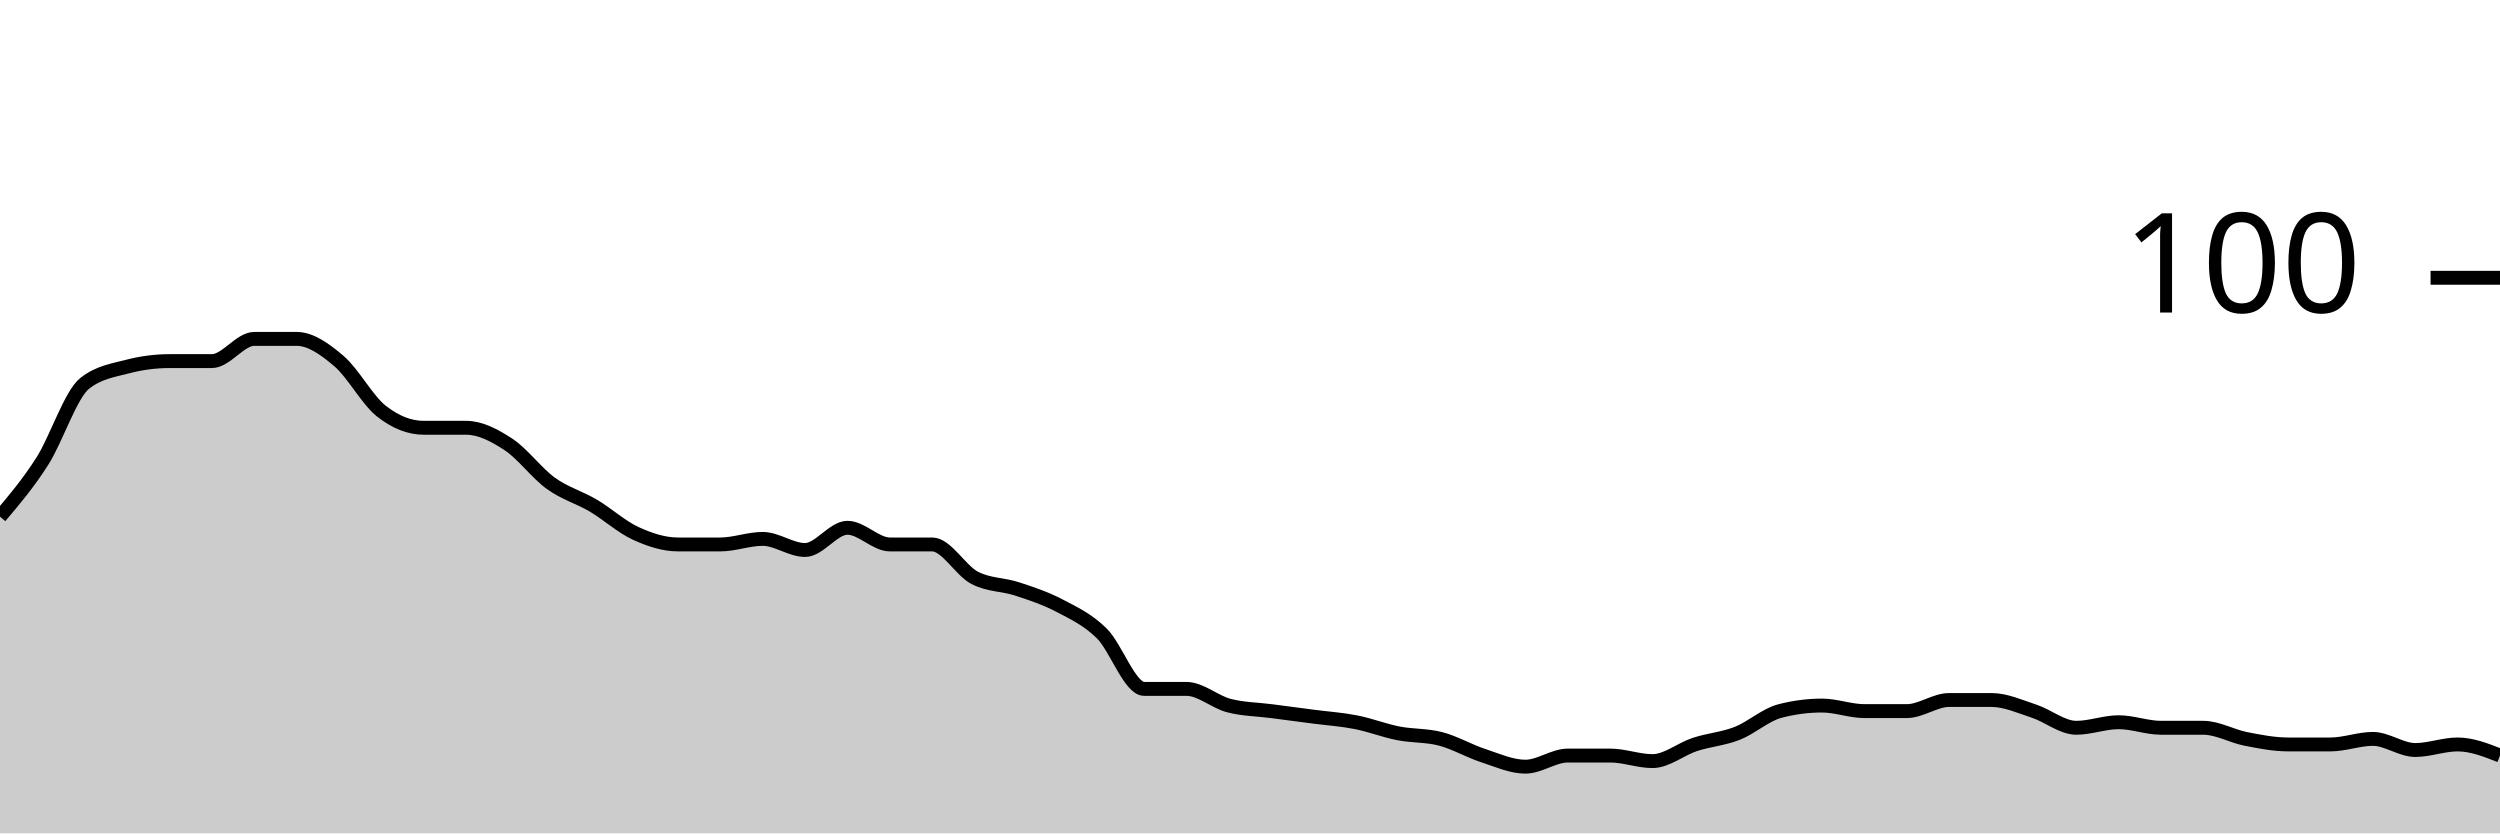
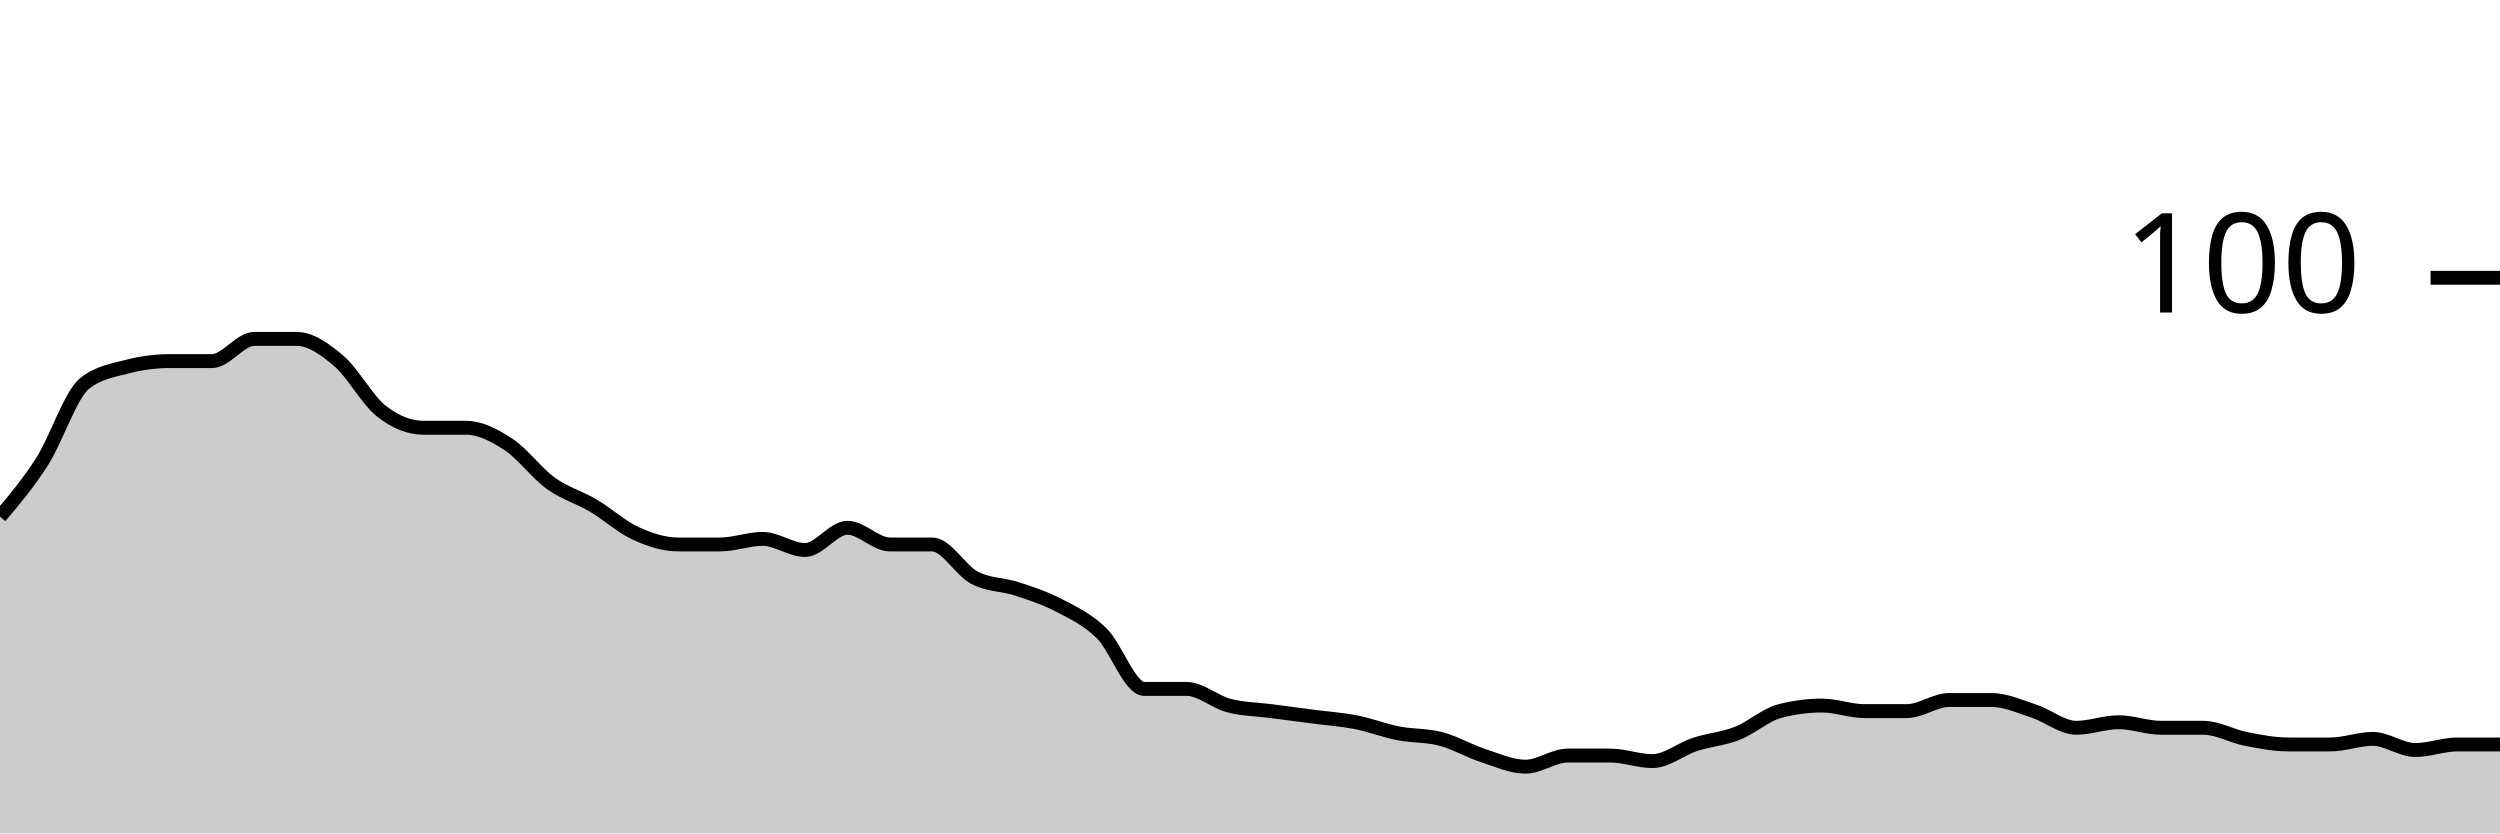
<svg xmlns="http://www.w3.org/2000/svg" viewBox="0 0 180 60">
  <g transform="translate(0,20)">
-     <path class="area" fill="rgba(0, 0, 0, 0.2)" d="M0,17.2C1.017,16,2.034,14.8,3.051,13.2C4.068,11.6,5.085,8.4,6.102,7.6C7.119,6.8,8.136,6.667,9.153,6.4C10.169,6.133,11.186,6,12.203,6C13.22,6,14.237,6,15.254,6C16.271,6,17.288,4.4,18.305,4.4C19.322,4.4,20.339,4.4,21.356,4.4C22.373,4.4,23.39,5.133,24.407,6C25.424,6.867,26.441,8.8,27.458,9.6C28.475,10.4,29.492,10.8,30.508,10.8C31.525,10.8,32.542,10.8,33.559,10.8C34.576,10.8,35.593,11.333,36.61,12C37.627,12.667,38.644,14.067,39.661,14.8C40.678,15.533,41.695,15.8,42.712,16.4C43.729,17,44.746,17.933,45.763,18.4C46.78,18.867,47.797,19.2,48.814,19.2C49.831,19.2,50.847,19.2,51.864,19.2C52.881,19.2,53.898,18.8,54.915,18.8C55.932,18.8,56.949,19.6,57.966,19.6C58.983,19.6,60,18,61.017,18C62.034,18,63.051,19.2,64.068,19.2C65.085,19.2,66.102,19.2,67.119,19.2C68.136,19.2,69.153,21.067,70.169,21.6C71.186,22.133,72.203,22.067,73.22,22.4C74.237,22.733,75.254,23.067,76.271,23.6C77.288,24.133,78.305,24.6,79.322,25.6C80.339,26.6,81.356,29.6,82.373,29.6C83.39,29.6,84.407,29.6,85.424,29.6C86.441,29.6,87.458,30.533,88.475,30.8C89.492,31.067,90.508,31.067,91.525,31.2C92.542,31.333,93.559,31.467,94.576,31.6C95.593,31.733,96.61,31.8,97.627,32C98.644,32.2,99.661,32.6,100.678,32.8C101.695,33,102.712,32.933,103.729,33.2C104.746,33.467,105.763,34.067,106.78,34.4C107.797,34.733,108.814,35.2,109.831,35.2C110.847,35.2,111.864,34.4,112.881,34.4C113.898,34.4,114.915,34.4,115.932,34.4C116.949,34.4,117.966,34.8,118.983,34.8C120,34.8,121.017,33.933,122.034,33.6C123.051,33.267,124.068,33.2,125.085,32.8C126.102,32.4,127.119,31.467,128.136,31.2C129.153,30.933,130.169,30.8,131.186,30.8C132.203,30.8,133.22,31.2,134.237,31.2C135.254,31.2,136.271,31.2,137.288,31.2C138.305,31.2,139.322,30.4,140.339,30.4C141.356,30.4,142.373,30.4,143.39,30.4C144.407,30.4,145.424,30.867,146.441,31.2C147.458,31.533,148.475,32.4,149.492,32.4C150.508,32.4,151.525,32,152.542,32C153.559,32,154.576,32.4,155.593,32.4C156.61,32.4,157.627,32.4,158.644,32.4C159.661,32.4,160.678,33,161.695,33.2C162.712,33.4,163.729,33.6,164.746,33.6C165.763,33.6,166.78,33.6,167.797,33.6C168.814,33.6,169.831,33.2,170.847,33.2C171.864,33.2,172.881,34,173.898,34C174.915,34,175.932,33.6,176.949,33.6C177.966,33.6,178.983,34,180,34.4L180,40C178.983,40,177.966,40,176.949,40C175.932,40,174.915,40,173.898,40C172.881,40,171.864,40,170.847,40C169.831,40,168.814,40,167.797,40C166.78,40,165.763,40,164.746,40C163.729,40,162.712,40,161.695,40C160.678,40,159.661,40,158.644,40C157.627,40,156.61,40,155.593,40C154.576,40,153.559,40,152.542,40C151.525,40,150.508,40,149.492,40C148.475,40,147.458,40,146.441,40C145.424,40,144.407,40,143.39,40C142.373,40,141.356,40,140.339,40C139.322,40,138.305,40,137.288,40C136.271,40,135.254,40,134.237,40C133.22,40,132.203,40,131.186,40C130.169,40,129.153,40,128.136,40C127.119,40,126.102,40,125.085,40C124.068,40,123.051,40,122.034,40C121.017,40,120,40,118.983,40C117.966,40,116.949,40,115.932,40C114.915,40,113.898,40,112.881,40C111.864,40,110.847,40,109.831,40C108.814,40,107.797,40,106.78,40C105.763,40,104.746,40,103.729,40C102.712,40,101.695,40,100.678,40C99.661,40,98.644,40,97.627,40C96.61,40,95.593,40,94.576,40C93.559,40,92.542,40,91.525,40C90.508,40,89.492,40,88.475,40C87.458,40,86.441,40,85.424,40C84.407,40,83.39,40,82.373,40C81.356,40,80.339,40,79.322,40C78.305,40,77.288,40,76.271,40C75.254,40,74.237,40,73.22,40C72.203,40,71.186,40,70.169,40C69.153,40,68.136,40,67.119,40C66.102,40,65.085,40,64.068,40C63.051,40,62.034,40,61.017,40C60,40,58.983,40,57.966,40C56.949,40,55.932,40,54.915,40C53.898,40,52.881,40,51.864,40C50.847,40,49.831,40,48.814,40C47.797,40,46.78,40,45.763,40C44.746,40,43.729,40,42.712,40C41.695,40,40.678,40,39.661,40C38.644,40,37.627,40,36.61,40C35.593,40,34.576,40,33.559,40C32.542,40,31.525,40,30.508,40C29.492,40,28.475,40,27.458,40C26.441,40,25.424,40,24.407,40C23.39,40,22.373,40,21.356,40C20.339,40,19.322,40,18.305,40C17.288,40,16.271,40,15.254,40C14.237,40,13.22,40,12.203,40C11.186,40,10.169,40,9.153,40C8.136,40,7.119,40,6.102,40C5.085,40,4.068,40,3.051,40C2.034,40,1.017,40,0,40Z" />
-     <path class="line" stroke="black" fill="none" d="M0,17.2C1.017,16,2.034,14.8,3.051,13.2C4.068,11.6,5.085,8.4,6.102,7.6C7.119,6.8,8.136,6.667,9.153,6.4C10.169,6.133,11.186,6,12.203,6C13.22,6,14.237,6,15.254,6C16.271,6,17.288,4.4,18.305,4.4C19.322,4.4,20.339,4.4,21.356,4.4C22.373,4.4,23.39,5.133,24.407,6C25.424,6.867,26.441,8.8,27.458,9.6C28.475,10.4,29.492,10.8,30.508,10.8C31.525,10.8,32.542,10.8,33.559,10.8C34.576,10.8,35.593,11.333,36.61,12C37.627,12.667,38.644,14.067,39.661,14.8C40.678,15.533,41.695,15.8,42.712,16.4C43.729,17,44.746,17.933,45.763,18.4C46.78,18.867,47.797,19.2,48.814,19.2C49.831,19.2,50.847,19.2,51.864,19.2C52.881,19.2,53.898,18.8,54.915,18.8C55.932,18.8,56.949,19.6,57.966,19.6C58.983,19.6,60,18,61.017,18C62.034,18,63.051,19.2,64.068,19.2C65.085,19.2,66.102,19.2,67.119,19.2C68.136,19.2,69.153,21.067,70.169,21.6C71.186,22.133,72.203,22.067,73.22,22.4C74.237,22.733,75.254,23.067,76.271,23.6C77.288,24.133,78.305,24.6,79.322,25.6C80.339,26.6,81.356,29.6,82.373,29.6C83.39,29.6,84.407,29.6,85.424,29.6C86.441,29.6,87.458,30.533,88.475,30.8C89.492,31.067,90.508,31.067,91.525,31.2C92.542,31.333,93.559,31.467,94.576,31.6C95.593,31.733,96.61,31.8,97.627,32C98.644,32.2,99.661,32.6,100.678,32.8C101.695,33,102.712,32.933,103.729,33.2C104.746,33.467,105.763,34.067,106.78,34.4C107.797,34.733,108.814,35.2,109.831,35.2C110.847,35.2,111.864,34.4,112.881,34.4C113.898,34.4,114.915,34.4,115.932,34.4C116.949,34.4,117.966,34.8,118.983,34.8C120,34.8,121.017,33.933,122.034,33.6C123.051,33.267,124.068,33.2,125.085,32.8C126.102,32.4,127.119,31.467,128.136,31.2C129.153,30.933,130.169,30.8,131.186,30.8C132.203,30.8,133.22,31.2,134.237,31.2C135.254,31.2,136.271,31.2,137.288,31.2C138.305,31.2,139.322,30.4,140.339,30.4C141.356,30.4,142.373,30.4,143.39,30.4C144.407,30.4,145.424,30.867,146.441,31.2C147.458,31.533,148.475,32.4,149.492,32.4C150.508,32.4,151.525,32,152.542,32C153.559,32,154.576,32.4,155.593,32.4C156.61,32.4,157.627,32.4,158.644,32.4C159.661,32.4,160.678,33,161.695,33.2C162.712,33.4,163.729,33.6,164.746,33.6C165.763,33.6,166.78,33.6,167.797,33.6C168.814,33.6,169.831,33.2,170.847,33.2C171.864,33.2,172.881,34,173.898,34C174.915,34,175.932,33.6,176.949,33.6C177.966,33.6,178.983,34,180,34.4" />
+     <path class="area" fill="rgba(0, 0, 0, 0.2)" d="M0,17.2C1.017,16,2.034,14.8,3.051,13.2C4.068,11.6,5.085,8.4,6.102,7.6C7.119,6.8,8.136,6.667,9.153,6.4C10.169,6.133,11.186,6,12.203,6C13.22,6,14.237,6,15.254,6C16.271,6,17.288,4.4,18.305,4.4C19.322,4.4,20.339,4.4,21.356,4.4C22.373,4.4,23.39,5.133,24.407,6C25.424,6.867,26.441,8.8,27.458,9.6C28.475,10.4,29.492,10.8,30.508,10.8C31.525,10.8,32.542,10.8,33.559,10.8C34.576,10.8,35.593,11.333,36.61,12C37.627,12.667,38.644,14.067,39.661,14.8C40.678,15.533,41.695,15.8,42.712,16.4C43.729,17,44.746,17.933,45.763,18.4C46.78,18.867,47.797,19.2,48.814,19.2C49.831,19.2,50.847,19.2,51.864,19.2C52.881,19.2,53.898,18.8,54.915,18.8C55.932,18.8,56.949,19.6,57.966,19.6C58.983,19.6,60,18,61.017,18C62.034,18,63.051,19.2,64.068,19.2C65.085,19.2,66.102,19.2,67.119,19.2C68.136,19.2,69.153,21.067,70.169,21.6C71.186,22.133,72.203,22.067,73.22,22.4C74.237,22.733,75.254,23.067,76.271,23.6C77.288,24.133,78.305,24.6,79.322,25.6C80.339,26.6,81.356,29.6,82.373,29.6C83.39,29.6,84.407,29.6,85.424,29.6C86.441,29.6,87.458,30.533,88.475,30.8C89.492,31.067,90.508,31.067,91.525,31.2C92.542,31.333,93.559,31.467,94.576,31.6C95.593,31.733,96.61,31.8,97.627,32C98.644,32.2,99.661,32.6,100.678,32.8C101.695,33,102.712,32.933,103.729,33.2C104.746,33.467,105.763,34.067,106.78,34.4C107.797,34.733,108.814,35.2,109.831,35.2C110.847,35.2,111.864,34.4,112.881,34.4C113.898,34.4,114.915,34.4,115.932,34.4C116.949,34.4,117.966,34.8,118.983,34.8C120,34.8,121.017,33.933,122.034,33.6C123.051,33.267,124.068,33.2,125.085,32.8C126.102,32.4,127.119,31.467,128.136,31.2C129.153,30.933,130.169,30.8,131.186,30.8C132.203,30.8,133.22,31.2,134.237,31.2C135.254,31.2,136.271,31.2,137.288,31.2C138.305,31.2,139.322,30.4,140.339,30.4C141.356,30.4,142.373,30.4,143.39,30.4C144.407,30.4,145.424,30.867,146.441,31.2C147.458,31.533,148.475,32.4,149.492,32.4C150.508,32.4,151.525,32,152.542,32C153.559,32,154.576,32.4,155.593,32.4C156.61,32.4,157.627,32.4,158.644,32.4C159.661,32.4,160.678,33,161.695,33.2C162.712,33.4,163.729,33.6,164.746,33.6C165.763,33.6,166.78,33.6,167.797,33.6C168.814,33.6,169.831,33.2,170.847,33.2C171.864,33.2,172.881,34,173.898,34C174.915,34,175.932,33.6,176.949,33.6C177.966,33.6,178.983,33.6,180,33.6L180,40C178.983,40,177.966,40,176.949,40C175.932,40,174.915,40,173.898,40C172.881,40,171.864,40,170.847,40C169.831,40,168.814,40,167.797,40C166.78,40,165.763,40,164.746,40C163.729,40,162.712,40,161.695,40C160.678,40,159.661,40,158.644,40C157.627,40,156.61,40,155.593,40C154.576,40,153.559,40,152.542,40C151.525,40,150.508,40,149.492,40C148.475,40,147.458,40,146.441,40C145.424,40,144.407,40,143.39,40C142.373,40,141.356,40,140.339,40C139.322,40,138.305,40,137.288,40C136.271,40,135.254,40,134.237,40C133.22,40,132.203,40,131.186,40C130.169,40,129.153,40,128.136,40C127.119,40,126.102,40,125.085,40C124.068,40,123.051,40,122.034,40C121.017,40,120,40,118.983,40C117.966,40,116.949,40,115.932,40C114.915,40,113.898,40,112.881,40C111.864,40,110.847,40,109.831,40C108.814,40,107.797,40,106.78,40C105.763,40,104.746,40,103.729,40C102.712,40,101.695,40,100.678,40C99.661,40,98.644,40,97.627,40C96.61,40,95.593,40,94.576,40C93.559,40,92.542,40,91.525,40C90.508,40,89.492,40,88.475,40C87.458,40,86.441,40,85.424,40C84.407,40,83.39,40,82.373,40C81.356,40,80.339,40,79.322,40C78.305,40,77.288,40,76.271,40C75.254,40,74.237,40,73.22,40C72.203,40,71.186,40,70.169,40C69.153,40,68.136,40,67.119,40C66.102,40,65.085,40,64.068,40C63.051,40,62.034,40,61.017,40C60,40,58.983,40,57.966,40C56.949,40,55.932,40,54.915,40C53.898,40,52.881,40,51.864,40C50.847,40,49.831,40,48.814,40C47.797,40,46.78,40,45.763,40C44.746,40,43.729,40,42.712,40C41.695,40,40.678,40,39.661,40C38.644,40,37.627,40,36.61,40C35.593,40,34.576,40,33.559,40C32.542,40,31.525,40,30.508,40C29.492,40,28.475,40,27.458,40C26.441,40,25.424,40,24.407,40C23.39,40,22.373,40,21.356,40C20.339,40,19.322,40,18.305,40C17.288,40,16.271,40,15.254,40C14.237,40,13.22,40,12.203,40C11.186,40,10.169,40,9.153,40C8.136,40,7.119,40,6.102,40C5.085,40,4.068,40,3.051,40C2.034,40,1.017,40,0,40Z" />
+     <path class="line" stroke="black" fill="none" d="M0,17.2C1.017,16,2.034,14.8,3.051,13.2C4.068,11.6,5.085,8.4,6.102,7.6C7.119,6.8,8.136,6.667,9.153,6.4C10.169,6.133,11.186,6,12.203,6C13.22,6,14.237,6,15.254,6C16.271,6,17.288,4.4,18.305,4.4C19.322,4.4,20.339,4.4,21.356,4.4C22.373,4.4,23.39,5.133,24.407,6C25.424,6.867,26.441,8.8,27.458,9.6C28.475,10.4,29.492,10.8,30.508,10.8C31.525,10.8,32.542,10.8,33.559,10.8C34.576,10.8,35.593,11.333,36.61,12C37.627,12.667,38.644,14.067,39.661,14.8C40.678,15.533,41.695,15.8,42.712,16.4C43.729,17,44.746,17.933,45.763,18.4C46.78,18.867,47.797,19.2,48.814,19.2C49.831,19.2,50.847,19.2,51.864,19.2C52.881,19.2,53.898,18.8,54.915,18.8C55.932,18.8,56.949,19.6,57.966,19.6C58.983,19.6,60,18,61.017,18C62.034,18,63.051,19.2,64.068,19.2C65.085,19.2,66.102,19.2,67.119,19.2C68.136,19.2,69.153,21.067,70.169,21.6C71.186,22.133,72.203,22.067,73.22,22.4C74.237,22.733,75.254,23.067,76.271,23.6C77.288,24.133,78.305,24.6,79.322,25.6C80.339,26.6,81.356,29.6,82.373,29.6C83.39,29.6,84.407,29.6,85.424,29.6C86.441,29.6,87.458,30.533,88.475,30.8C89.492,31.067,90.508,31.067,91.525,31.2C92.542,31.333,93.559,31.467,94.576,31.6C95.593,31.733,96.61,31.8,97.627,32C98.644,32.2,99.661,32.6,100.678,32.8C101.695,33,102.712,32.933,103.729,33.2C104.746,33.467,105.763,34.067,106.78,34.4C107.797,34.733,108.814,35.2,109.831,35.2C110.847,35.2,111.864,34.4,112.881,34.4C113.898,34.4,114.915,34.4,115.932,34.4C116.949,34.4,117.966,34.8,118.983,34.8C120,34.8,121.017,33.933,122.034,33.6C123.051,33.267,124.068,33.2,125.085,32.8C126.102,32.4,127.119,31.467,128.136,31.2C129.153,30.933,130.169,30.8,131.186,30.8C132.203,30.8,133.22,31.2,134.237,31.2C135.254,31.2,136.271,31.2,137.288,31.2C138.305,31.2,139.322,30.4,140.339,30.4C141.356,30.4,142.373,30.4,143.39,30.4C144.407,30.4,145.424,30.867,146.441,31.2C147.458,31.533,148.475,32.4,149.492,32.4C150.508,32.4,151.525,32,152.542,32C153.559,32,154.576,32.4,155.593,32.4C156.61,32.4,157.627,32.4,158.644,32.4C159.661,32.4,160.678,33,161.695,33.2C162.712,33.4,163.729,33.6,164.746,33.6C165.763,33.6,166.78,33.6,167.797,33.6C168.814,33.6,169.831,33.2,170.847,33.2C171.864,33.2,172.881,34,173.898,34C174.915,34,175.932,33.6,176.949,33.6C177.966,33.6,178.983,33.6,180,33.6" />
    <path class="axis-ceiling" stroke-width="1" stroke="black" fill="none" d="M175,0L180,0" />
    <text class="axis-ceiling-label" font-family="sans-serif" text-anchor="end" font-size="10px" x="170" y="2.5">100</text>
  </g>
</svg>
